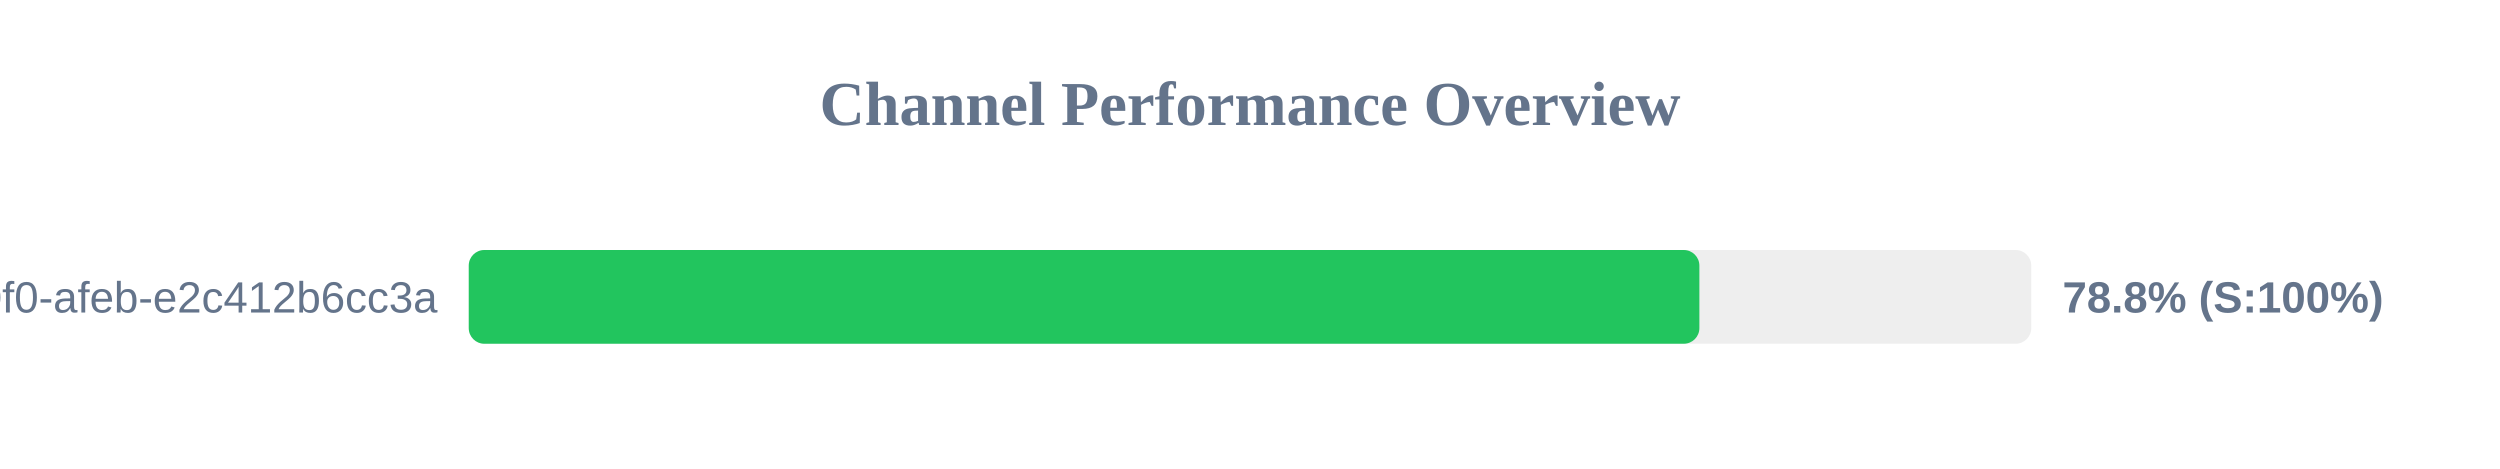
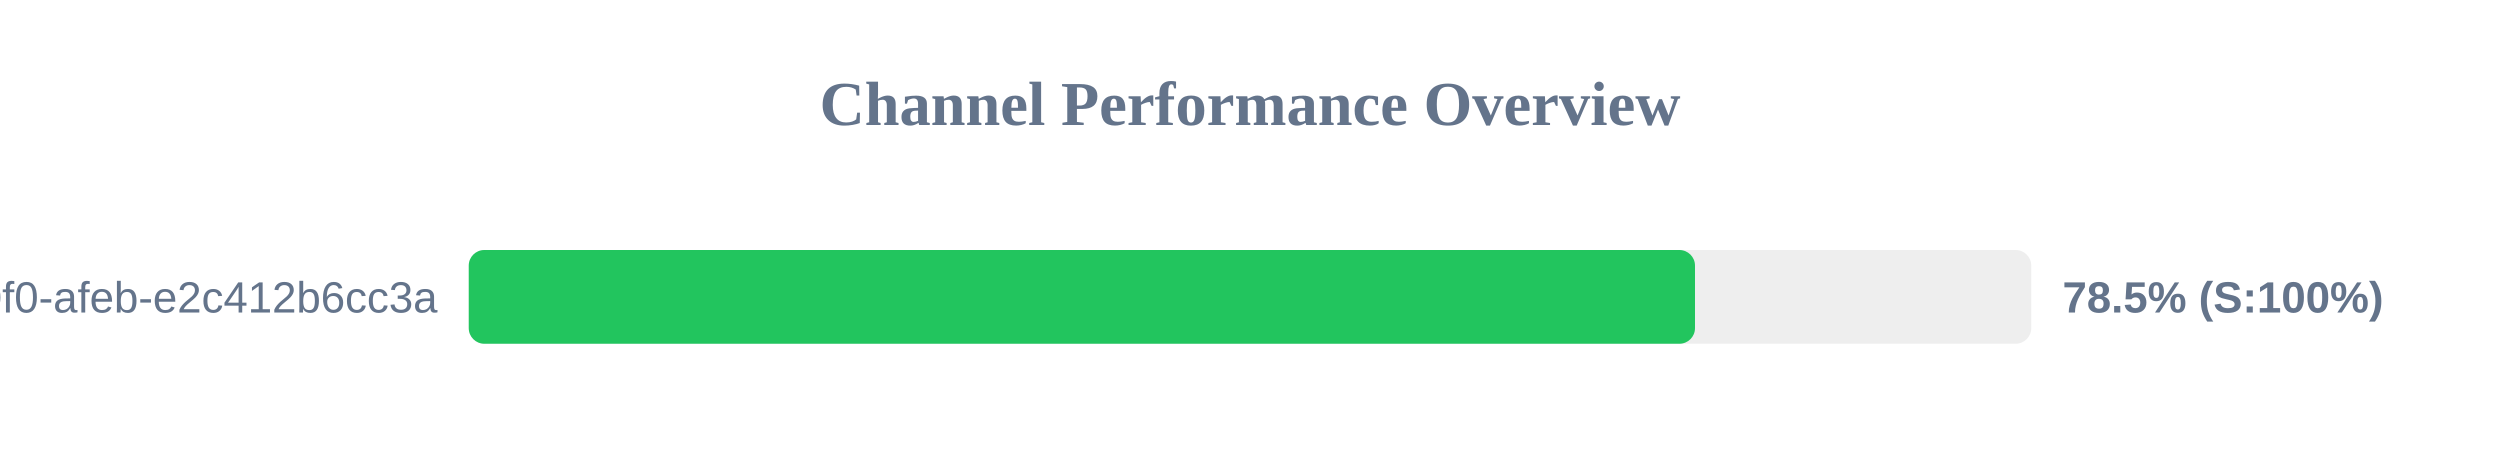
<svg xmlns="http://www.w3.org/2000/svg" width="800" height="150" version="1.1">
  <style>
        .row { font: 14px Arial; fill: #64748b; }
        .score { font: bold 14px Arial; fill: #64748b; }
    </style>
  <text x="400" y="40" text-anchor="middle" font-size="20px" font-weight="bold" fill="#64748b">Channel Performance Overview</text>
  <rect x="150" y="80" width="500" height="30" fill="#eee" rx="5" />
-   <rect x="150" y="80" width="393.8" height="30" fill="#22c55e" rx="5" />
+   <rect x="150" y="80" width="392.4" height="30" fill="#22c55e" rx="5" />
  <text x="140" y="100" text-anchor="end" class="row">?uuid=c6e02cd8-ce11-40f0-afeb-e2c412b6cc3a</text>
-   <text x="660" y="100" text-anchor="start" class="score">78.8% (S:100%)</text>
+   <text x="660" y="100" text-anchor="start" class="score">78.5% (S:100%)</text>
</svg>
